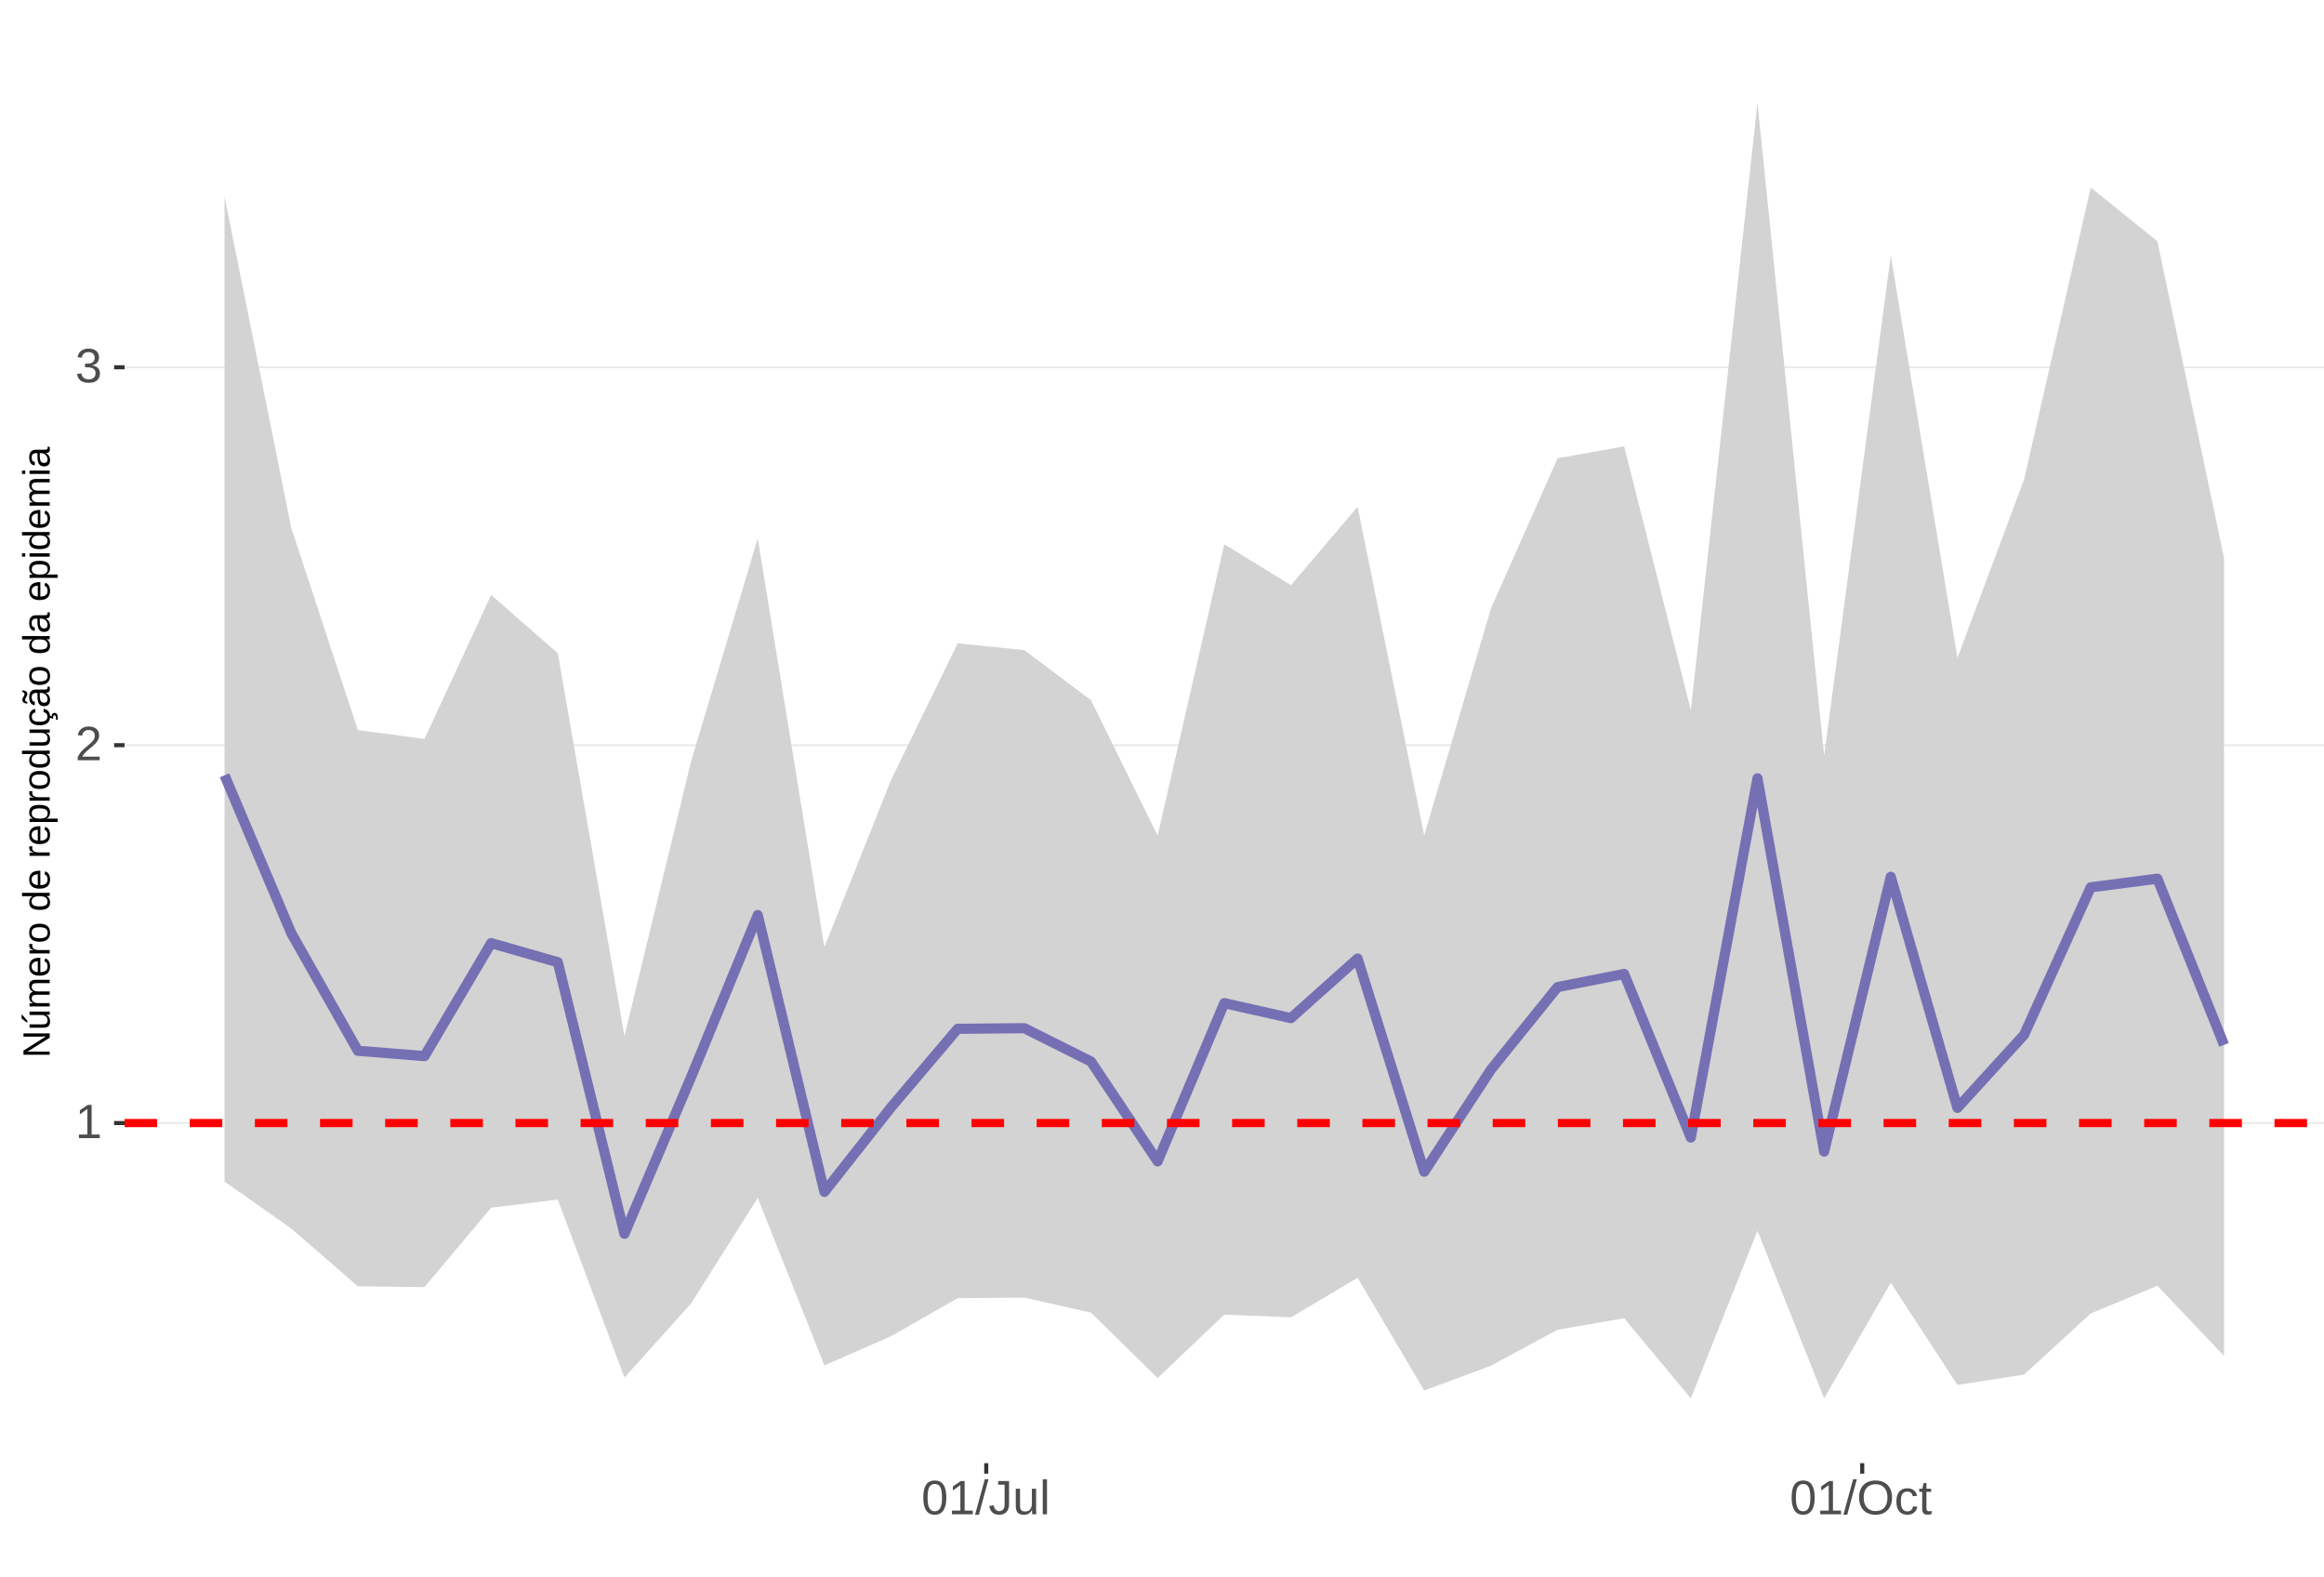
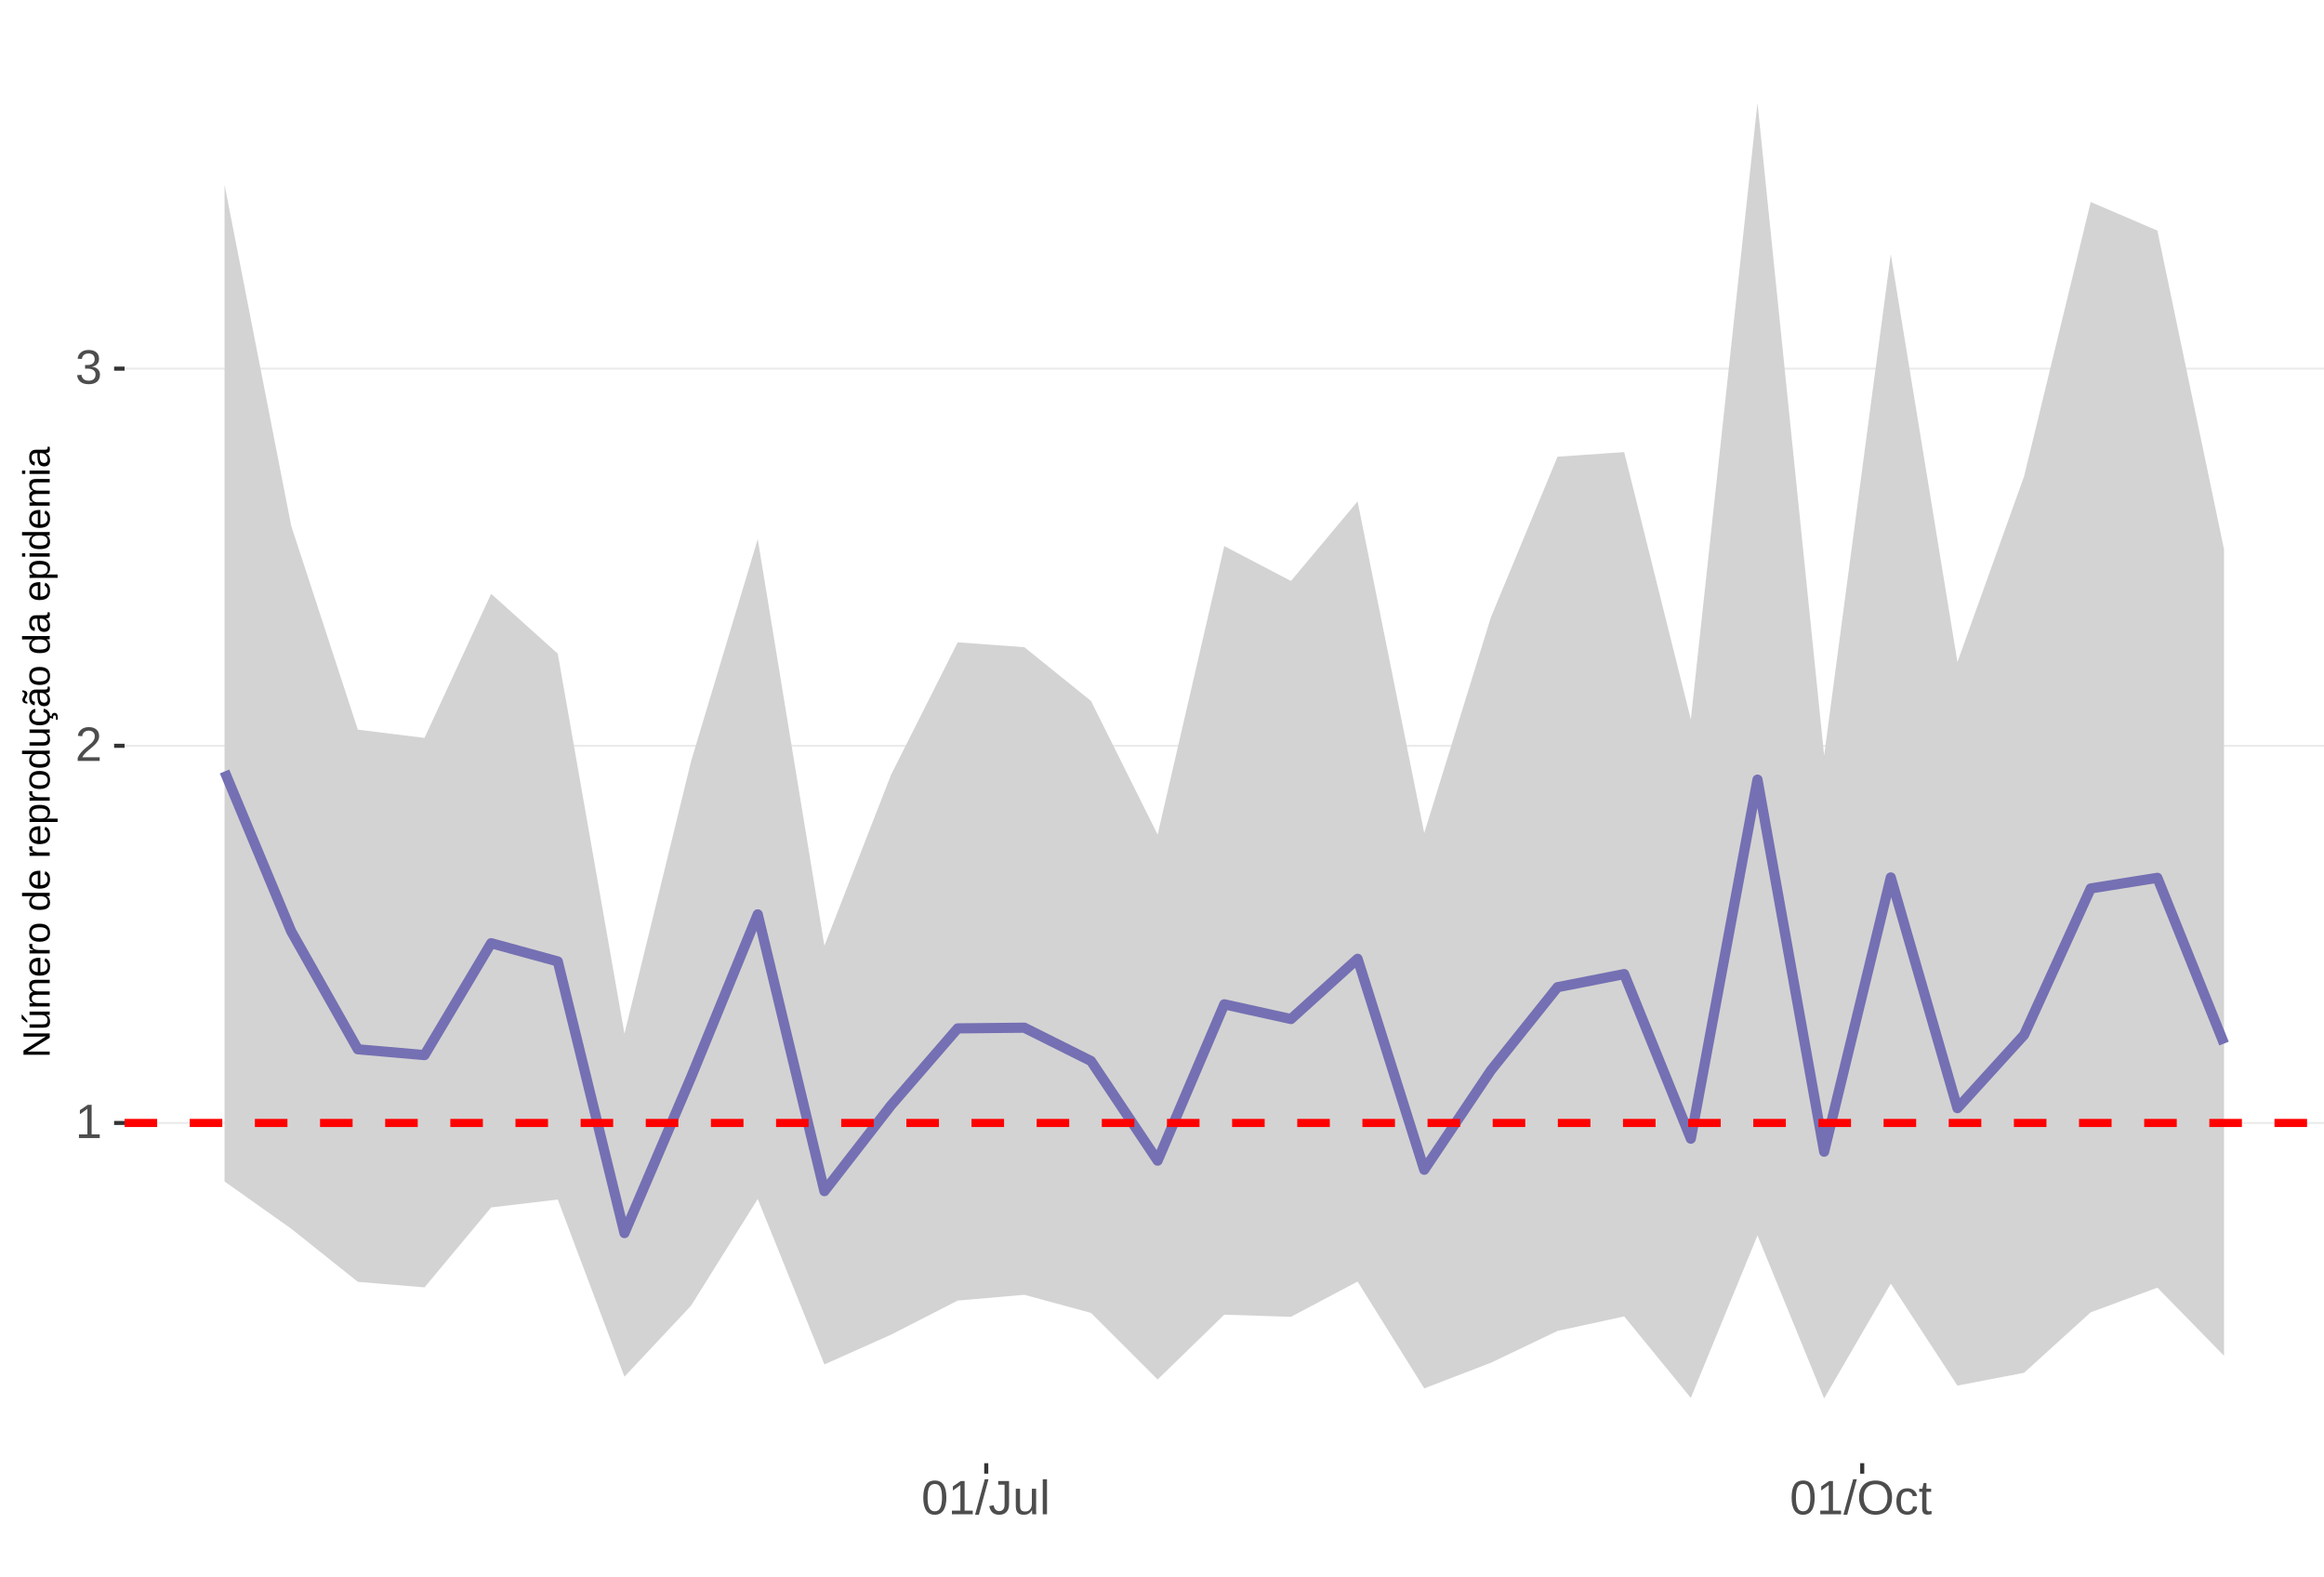
<svg xmlns="http://www.w3.org/2000/svg" xmlns:xlink="http://www.w3.org/1999/xlink" width="609pt" height="413pt" viewBox="0 0 609 413" version="1.1">
  <defs>
    <g>
      <symbol overflow="visible" id="glyph0-0">
        <path style="stroke:none;" d="M 1.266 -8.703 L 8.219 -8.703 L 8.219 0 L 1.266 0 Z M 1.734 -8.234 L 1.734 -0.469 L 7.75 -0.469 L 7.75 -8.234 Z M 1.734 -8.234 " />
      </symbol>
      <symbol overflow="visible" id="glyph0-1">
        <path style="stroke:none;" d="M 0.969 0 L 0.969 -0.953 L 3.188 -0.953 L 3.188 -7.641 L 1.219 -6.234 L 1.219 -7.297 L 3.281 -8.703 L 4.297 -8.703 L 4.297 -0.953 L 6.422 -0.953 L 6.422 0 Z M 0.969 0 " />
      </symbol>
      <symbol overflow="visible" id="glyph0-2">
        <path style="stroke:none;" d="M 0.641 0 L 0.641 -0.781 C 0.848 -1.27 1.102 -1.695 1.406 -2.062 C 1.707 -2.426 2.023 -2.758 2.359 -3.062 C 2.691 -3.363 3.02 -3.641 3.344 -3.891 C 3.676 -4.148 3.973 -4.406 4.234 -4.656 C 4.504 -4.914 4.719 -5.188 4.875 -5.469 C 5.039 -5.75 5.125 -6.066 5.125 -6.422 C 5.125 -6.891 4.984 -7.254 4.703 -7.516 C 4.422 -7.785 4.031 -7.922 3.531 -7.922 C 3.062 -7.922 2.672 -7.789 2.359 -7.531 C 2.055 -7.281 1.879 -6.922 1.828 -6.453 L 0.688 -6.562 C 0.77 -7.25 1.066 -7.801 1.578 -8.219 C 2.086 -8.633 2.738 -8.844 3.531 -8.844 C 4.406 -8.844 5.078 -8.633 5.547 -8.219 C 6.023 -7.801 6.266 -7.211 6.266 -6.453 C 6.266 -6.109 6.188 -5.77 6.031 -5.438 C 5.875 -5.102 5.645 -4.77 5.344 -4.438 C 5.039 -4.102 4.457 -3.586 3.594 -2.891 C 3.125 -2.504 2.75 -2.156 2.469 -1.844 C 2.188 -1.531 1.984 -1.234 1.859 -0.953 L 6.406 -0.953 L 6.406 0 Z M 0.641 0 " />
      </symbol>
      <symbol overflow="visible" id="glyph0-3">
        <path style="stroke:none;" d="M 6.484 -2.406 C 6.484 -1.602 6.227 -0.977 5.719 -0.531 C 5.207 -0.094 4.477 0.125 3.531 0.125 C 2.645 0.125 1.938 -0.07 1.406 -0.469 C 0.883 -0.863 0.578 -1.453 0.484 -2.234 L 1.625 -2.344 C 1.781 -1.312 2.414 -0.797 3.531 -0.797 C 4.094 -0.797 4.531 -0.93 4.844 -1.203 C 5.164 -1.484 5.328 -1.895 5.328 -2.438 C 5.328 -2.914 5.145 -3.285 4.781 -3.547 C 4.414 -3.816 3.891 -3.953 3.203 -3.953 L 2.578 -3.953 L 2.578 -4.906 L 3.172 -4.906 C 3.785 -4.906 4.258 -5.035 4.594 -5.297 C 4.926 -5.566 5.094 -5.941 5.094 -6.422 C 5.094 -6.879 4.957 -7.242 4.688 -7.516 C 4.414 -7.785 4.008 -7.922 3.469 -7.922 C 2.977 -7.922 2.582 -7.797 2.281 -7.547 C 1.977 -7.297 1.801 -6.941 1.75 -6.484 L 0.625 -6.562 C 0.707 -7.281 1.004 -7.836 1.516 -8.234 C 2.023 -8.641 2.68 -8.844 3.484 -8.844 C 4.359 -8.844 5.035 -8.641 5.516 -8.234 C 5.992 -7.828 6.234 -7.258 6.234 -6.531 C 6.234 -5.977 6.078 -5.523 5.766 -5.172 C 5.461 -4.828 5.016 -4.594 4.422 -4.469 L 4.422 -4.438 C 5.066 -4.375 5.57 -4.156 5.938 -3.781 C 6.301 -3.414 6.484 -2.957 6.484 -2.406 Z M 6.484 -2.406 " />
      </symbol>
      <symbol overflow="visible" id="glyph0-4">
        <path style="stroke:none;" d="M 6.547 -4.359 C 6.547 -2.898 6.285 -1.785 5.766 -1.016 C 5.254 -0.254 4.5 0.125 3.5 0.125 C 2.5 0.125 1.75 -0.254 1.25 -1.016 C 0.75 -1.773 0.5 -2.891 0.5 -4.359 C 0.5 -5.848 0.738 -6.969 1.219 -7.719 C 1.707 -8.469 2.484 -8.844 3.547 -8.844 C 4.566 -8.844 5.32 -8.461 5.812 -7.703 C 6.301 -6.953 6.547 -5.836 6.547 -4.359 Z M 5.406 -4.359 C 5.406 -5.609 5.258 -6.516 4.969 -7.078 C 4.688 -7.648 4.211 -7.938 3.547 -7.938 C 2.859 -7.938 2.363 -7.656 2.062 -7.094 C 1.77 -6.539 1.625 -5.629 1.625 -4.359 C 1.625 -3.117 1.773 -2.211 2.078 -1.641 C 2.379 -1.066 2.859 -0.781 3.516 -0.781 C 4.172 -0.781 4.648 -1.07 4.953 -1.656 C 5.254 -2.25 5.406 -3.148 5.406 -4.359 Z M 5.406 -4.359 " />
      </symbol>
      <symbol overflow="visible" id="glyph0-5">
        <path style="stroke:none;" d="M 0 0.125 L 2.547 -9.172 L 3.516 -9.172 L 1 0.125 Z M 0 0.125 " />
      </symbol>
      <symbol overflow="visible" id="glyph0-6">
        <path style="stroke:none;" d="M 2.828 0.125 C 1.348 0.125 0.473 -0.633 0.203 -2.156 L 1.359 -2.359 C 1.43 -1.879 1.598 -1.504 1.859 -1.234 C 2.117 -0.961 2.441 -0.828 2.828 -0.828 C 3.254 -0.828 3.594 -0.973 3.844 -1.266 C 4.094 -1.566 4.219 -2.004 4.219 -2.578 L 4.219 -7.75 L 2.547 -7.75 L 2.547 -8.703 L 5.391 -8.703 L 5.391 -2.594 C 5.391 -1.75 5.16 -1.082 4.703 -0.594 C 4.242 -0.113 3.617 0.125 2.828 0.125 Z M 2.828 0.125 " />
      </symbol>
      <symbol overflow="visible" id="glyph0-7">
        <path style="stroke:none;" d="M 1.938 -6.688 L 1.938 -2.453 C 1.938 -2.004 1.977 -1.66 2.062 -1.422 C 2.156 -1.18 2.297 -1.004 2.484 -0.891 C 2.672 -0.785 2.945 -0.734 3.312 -0.734 C 3.852 -0.734 4.273 -0.914 4.578 -1.281 C 4.891 -1.645 5.047 -2.156 5.047 -2.812 L 5.047 -6.688 L 6.156 -6.688 L 6.156 -1.422 C 6.156 -0.648 6.172 -0.176 6.203 0 L 5.141 0 C 5.141 -0.02 5.133 -0.07 5.125 -0.156 C 5.125 -0.25 5.117 -0.352 5.109 -0.469 C 5.109 -0.594 5.102 -0.816 5.094 -1.141 L 5.078 -1.141 C 4.828 -0.68 4.531 -0.352 4.188 -0.156 C 3.852 0.031 3.438 0.125 2.938 0.125 C 2.207 0.125 1.672 -0.055 1.328 -0.422 C 0.992 -0.785 0.828 -1.391 0.828 -2.234 L 0.828 -6.688 Z M 1.938 -6.688 " />
      </symbol>
      <symbol overflow="visible" id="glyph0-8">
        <path style="stroke:none;" d="M 0.859 0 L 0.859 -9.172 L 1.969 -9.172 L 1.969 0 Z M 0.859 0 " />
      </symbol>
      <symbol overflow="visible" id="glyph0-9">
        <path style="stroke:none;" d="M 9.234 -4.391 C 9.234 -3.484 9.055 -2.688 8.703 -2 C 8.359 -1.312 7.859 -0.785 7.203 -0.422 C 6.555 -0.055 5.789 0.125 4.906 0.125 C 4.02 0.125 3.25 -0.055 2.594 -0.422 C 1.945 -0.785 1.453 -1.305 1.109 -1.984 C 0.766 -2.672 0.594 -3.473 0.594 -4.391 C 0.594 -5.785 0.973 -6.875 1.734 -7.656 C 2.504 -8.445 3.566 -8.844 4.922 -8.844 C 5.805 -8.844 6.57 -8.664 7.219 -8.312 C 7.875 -7.957 8.375 -7.441 8.719 -6.766 C 9.062 -6.098 9.234 -5.305 9.234 -4.391 Z M 8.031 -4.391 C 8.031 -5.473 7.758 -6.32 7.219 -6.938 C 6.676 -7.562 5.91 -7.875 4.922 -7.875 C 3.93 -7.875 3.16 -7.566 2.609 -6.953 C 2.066 -6.348 1.797 -5.492 1.797 -4.391 C 1.797 -3.297 2.07 -2.426 2.625 -1.781 C 3.176 -1.145 3.938 -0.828 4.906 -0.828 C 5.914 -0.828 6.688 -1.133 7.219 -1.75 C 7.758 -2.375 8.031 -3.254 8.031 -4.391 Z M 8.031 -4.391 " />
      </symbol>
      <symbol overflow="visible" id="glyph0-10">
        <path style="stroke:none;" d="M 1.703 -3.375 C 1.703 -2.488 1.844 -1.828 2.125 -1.391 C 2.406 -0.961 2.828 -0.75 3.391 -0.75 C 3.785 -0.75 4.113 -0.852 4.375 -1.062 C 4.645 -1.281 4.812 -1.613 4.875 -2.062 L 6 -1.984 C 5.906 -1.348 5.629 -0.836 5.172 -0.453 C 4.711 -0.066 4.129 0.125 3.422 0.125 C 2.484 0.125 1.766 -0.172 1.266 -0.766 C 0.773 -1.359 0.531 -2.219 0.531 -3.344 C 0.531 -4.469 0.773 -5.328 1.266 -5.922 C 1.766 -6.516 2.477 -6.812 3.406 -6.812 C 4.094 -6.812 4.66 -6.633 5.109 -6.281 C 5.555 -5.926 5.836 -5.438 5.953 -4.812 L 4.812 -4.734 C 4.758 -5.098 4.613 -5.391 4.375 -5.609 C 4.133 -5.828 3.801 -5.938 3.375 -5.938 C 2.781 -5.938 2.352 -5.738 2.094 -5.344 C 1.832 -4.957 1.703 -4.301 1.703 -3.375 Z M 1.703 -3.375 " />
      </symbol>
      <symbol overflow="visible" id="glyph0-11">
        <path style="stroke:none;" d="M 3.422 -0.047 C 3.055 0.047 2.68 0.094 2.297 0.094 C 1.41 0.094 0.969 -0.41 0.969 -1.422 L 0.969 -5.875 L 0.188 -5.875 L 0.188 -6.688 L 1 -6.688 L 1.328 -8.188 L 2.078 -8.188 L 2.078 -6.688 L 3.312 -6.688 L 3.312 -5.875 L 2.078 -5.875 L 2.078 -1.656 C 2.078 -1.332 2.129 -1.102 2.234 -0.969 C 2.336 -0.844 2.52 -0.781 2.781 -0.781 C 2.926 -0.781 3.141 -0.812 3.422 -0.875 Z M 3.422 -0.047 " />
      </symbol>
      <symbol overflow="visible" id="glyph1-0">
        <path style="stroke:none;" d="M -6.875 -1 L -6.875 -6.5 L 0 -6.5 L 0 -1 Z M -6.516 -1.375 L -0.375 -1.375 L -0.375 -6.125 L -6.516 -6.125 Z M -6.516 -1.375 " />
      </symbol>
      <symbol overflow="visible" id="glyph1-1">
        <path style="stroke:none;" d="M 0 -5.281 L -5.859 -1.609 L -5.391 -1.625 L -4.578 -1.656 L 0 -1.656 L 0 -0.828 L -6.875 -0.828 L -6.875 -1.906 L -0.984 -5.625 C -1.617 -5.582 -2.082 -5.562 -2.375 -5.562 L -6.875 -5.562 L -6.875 -6.406 L 0 -6.406 Z M 0 -5.281 " />
      </symbol>
      <symbol overflow="visible" id="glyph1-2">
        <path style="stroke:none;" d="M -5.281 -1.562 L -1.938 -1.562 C -1.582 -1.562 -1.305 -1.594 -1.109 -1.656 C -0.922 -1.727 -0.785 -1.836 -0.703 -1.984 C -0.617 -2.141 -0.578 -2.363 -0.578 -2.656 C -0.578 -3.07 -0.723 -3.398 -1.016 -3.641 C -1.305 -3.891 -1.707 -4.016 -2.219 -4.016 L -5.281 -4.016 L -5.281 -4.906 L -1.125 -4.906 C -0.508 -4.906 -0.133 -4.91 0 -4.922 L 0 -4.094 C -0.02 -4.094 -0.062 -4.086 -0.125 -4.078 C -0.195 -4.078 -0.281 -4.07 -0.375 -4.062 C -0.469 -4.062 -0.645 -4.062 -0.906 -4.062 L -0.906 -4.047 C -0.539 -3.848 -0.281 -3.613 -0.125 -3.344 C 0.02 -3.082 0.094 -2.754 0.094 -2.359 C 0.094 -1.773 -0.047 -1.348 -0.328 -1.078 C -0.617 -0.816 -1.098 -0.688 -1.766 -0.688 L -5.281 -0.688 Z M -5.859 -2.031 L -5.969 -2.031 L -7.359 -3.078 L -7.359 -4.094 L -7.219 -4.094 L -5.859 -2.484 Z M -5.859 -2.031 " />
      </symbol>
      <symbol overflow="visible" id="glyph1-3">
        <path style="stroke:none;" d="M 0 -3.75 L -3.344 -3.75 C -3.852 -3.75 -4.207 -3.676 -4.406 -3.531 C -4.602 -3.395 -4.703 -3.145 -4.703 -2.781 C -4.703 -2.406 -4.555 -2.109 -4.266 -1.891 C -3.984 -1.672 -3.582 -1.562 -3.062 -1.562 L 0 -1.562 L 0 -0.688 L -4.156 -0.688 C -4.77 -0.688 -5.145 -0.68 -5.281 -0.672 L -5.281 -1.5 C -5.27 -1.5 -5.227 -1.5 -5.156 -1.5 C -5.082 -1.508 -5 -1.516 -4.906 -1.516 C -4.812 -1.523 -4.633 -1.531 -4.375 -1.531 L -4.375 -1.547 C -4.75 -1.734 -5.008 -1.945 -5.156 -2.188 C -5.301 -2.438 -5.375 -2.738 -5.375 -3.094 C -5.375 -3.488 -5.297 -3.801 -5.141 -4.031 C -4.984 -4.27 -4.727 -4.438 -4.375 -4.531 L -4.375 -4.547 C -4.727 -4.723 -4.984 -4.941 -5.141 -5.203 C -5.297 -5.461 -5.375 -5.773 -5.375 -6.141 C -5.375 -6.672 -5.227 -7.055 -4.938 -7.297 C -4.656 -7.547 -4.18 -7.672 -3.516 -7.672 L 0 -7.672 L 0 -6.797 L -3.344 -6.797 C -3.852 -6.797 -4.207 -6.723 -4.406 -6.578 C -4.602 -6.441 -4.703 -6.191 -4.703 -5.828 C -4.703 -5.453 -4.555 -5.156 -4.266 -4.938 C -3.984 -4.727 -3.582 -4.625 -3.062 -4.625 L 0 -4.625 Z M 0 -3.75 " />
      </symbol>
      <symbol overflow="visible" id="glyph1-4">
        <path style="stroke:none;" d="M -2.453 -1.344 C -1.848 -1.344 -1.379 -1.469 -1.047 -1.719 C -0.723 -1.969 -0.562 -2.336 -0.562 -2.828 C -0.562 -3.203 -0.633 -3.504 -0.781 -3.734 C -0.938 -3.961 -1.133 -4.117 -1.375 -4.203 L -1.156 -4.969 C -0.32 -4.656 0.094 -3.941 0.094 -2.828 C 0.094 -2.047 -0.133 -1.445 -0.594 -1.031 C -1.062 -0.625 -1.754 -0.422 -2.672 -0.422 C -3.547 -0.422 -4.211 -0.625 -4.672 -1.031 C -5.141 -1.445 -5.375 -2.031 -5.375 -2.781 C -5.375 -4.344 -4.441 -5.125 -2.578 -5.125 L -2.453 -5.125 Z M -3.125 -4.203 C -3.688 -4.16 -4.094 -4.02 -4.344 -3.781 C -4.602 -3.551 -4.734 -3.219 -4.734 -2.781 C -4.734 -2.352 -4.586 -2.016 -4.297 -1.766 C -4.016 -1.516 -3.625 -1.379 -3.125 -1.359 Z M -3.125 -4.203 " />
      </symbol>
      <symbol overflow="visible" id="glyph1-5">
        <path style="stroke:none;" d="M 0 -0.688 L -4.047 -0.688 C -4.422 -0.688 -4.832 -0.68 -5.281 -0.672 L -5.281 -1.5 C -4.688 -1.52 -4.328 -1.531 -4.203 -1.531 L -4.203 -1.547 C -4.66 -1.691 -4.969 -1.852 -5.125 -2.031 C -5.289 -2.219 -5.375 -2.477 -5.375 -2.812 C -5.375 -2.926 -5.359 -3.047 -5.328 -3.172 L -4.531 -3.172 C -4.562 -3.047 -4.578 -2.891 -4.578 -2.703 C -4.578 -2.336 -4.422 -2.055 -4.109 -1.859 C -3.797 -1.672 -3.344 -1.578 -2.75 -1.578 L 0 -1.578 Z M 0 -0.688 " />
      </symbol>
      <symbol overflow="visible" id="glyph1-6">
        <path style="stroke:none;" d="M -2.641 -5.141 C -1.723 -5.141 -1.035 -4.938 -0.578 -4.531 C -0.129 -4.125 0.094 -3.535 0.094 -2.766 C 0.094 -1.992 -0.141 -1.41 -0.609 -1.016 C -1.078 -0.617 -1.754 -0.422 -2.641 -0.422 C -4.461 -0.422 -5.375 -1.207 -5.375 -2.781 C -5.375 -3.594 -5.148 -4.188 -4.703 -4.562 C -4.266 -4.945 -3.578 -5.141 -2.641 -5.141 Z M -2.641 -4.219 C -3.367 -4.219 -3.898 -4.109 -4.234 -3.891 C -4.566 -3.672 -4.734 -3.305 -4.734 -2.797 C -4.734 -2.285 -4.562 -1.914 -4.219 -1.688 C -3.883 -1.457 -3.359 -1.344 -2.641 -1.344 C -1.953 -1.344 -1.43 -1.453 -1.078 -1.672 C -0.723 -1.898 -0.547 -2.258 -0.547 -2.75 C -0.547 -3.281 -0.711 -3.656 -1.047 -3.875 C -1.391 -4.102 -1.922 -4.219 -2.641 -4.219 Z M -2.641 -4.219 " />
      </symbol>
      <symbol overflow="visible" id="glyph1-7">
        <path style="stroke:none;" d="" />
      </symbol>
      <symbol overflow="visible" id="glyph1-8">
        <path style="stroke:none;" d="M -0.844 -4.016 C -0.508 -3.848 -0.27 -3.629 -0.125 -3.359 C 0.02 -3.086 0.094 -2.754 0.094 -2.359 C 0.094 -1.691 -0.129 -1.203 -0.578 -0.891 C -1.023 -0.578 -1.707 -0.422 -2.625 -0.422 C -4.457 -0.422 -5.375 -1.066 -5.375 -2.359 C -5.375 -2.766 -5.301 -3.098 -5.156 -3.359 C -5.008 -3.629 -4.781 -3.848 -4.469 -4.016 L -7.25 -4.016 L -7.25 -4.891 L -1.094 -4.891 C -0.539 -4.891 -0.176 -4.898 0 -4.922 L 0 -4.078 C -0.051 -4.066 -0.172 -4.055 -0.359 -4.047 C -0.547 -4.035 -0.707 -4.031 -0.844 -4.031 Z M -2.641 -1.344 C -1.898 -1.344 -1.367 -1.438 -1.047 -1.625 C -0.734 -1.82 -0.578 -2.145 -0.578 -2.594 C -0.578 -3.082 -0.75 -3.441 -1.094 -3.672 C -1.438 -3.898 -1.973 -4.016 -2.703 -4.016 C -3.398 -4.016 -3.91 -3.898 -4.234 -3.672 C -4.566 -3.441 -4.734 -3.082 -4.734 -2.594 C -4.734 -2.156 -4.566 -1.836 -4.234 -1.641 C -3.91 -1.441 -3.379 -1.344 -2.641 -1.344 Z M -2.641 -1.344 " />
      </symbol>
      <symbol overflow="visible" id="glyph1-9">
        <path style="stroke:none;" d="M -2.672 -5.141 C -0.828 -5.141 0.094 -4.492 0.094 -3.203 C 0.094 -2.391 -0.211 -1.844 -0.828 -1.562 L -0.828 -1.531 C -0.797 -1.539 -0.516 -1.547 0.016 -1.547 L 2.078 -1.547 L 2.078 -0.672 L -4.203 -0.672 C -4.742 -0.672 -5.102 -0.66 -5.281 -0.641 L -5.281 -1.5 C -5.27 -1.5 -5.223 -1.5 -5.141 -1.5 C -5.066 -1.508 -4.945 -1.52 -4.781 -1.531 C -4.613 -1.539 -4.5 -1.547 -4.438 -1.547 L -4.438 -1.562 C -4.758 -1.719 -4.992 -1.922 -5.141 -2.172 C -5.297 -2.43 -5.375 -2.773 -5.375 -3.203 C -5.375 -3.848 -5.156 -4.332 -4.719 -4.656 C -4.281 -4.977 -3.598 -5.141 -2.672 -5.141 Z M -2.641 -4.219 C -3.379 -4.219 -3.906 -4.117 -4.219 -3.922 C -4.539 -3.723 -4.703 -3.406 -4.703 -2.969 C -4.703 -2.625 -4.629 -2.352 -4.484 -2.156 C -4.336 -1.957 -4.109 -1.805 -3.797 -1.703 C -3.484 -1.598 -3.078 -1.547 -2.578 -1.547 C -1.879 -1.547 -1.363 -1.656 -1.031 -1.875 C -0.707 -2.102 -0.547 -2.469 -0.547 -2.969 C -0.547 -3.406 -0.707 -3.723 -1.031 -3.922 C -1.352 -4.117 -1.891 -4.219 -2.641 -4.219 Z M -2.641 -4.219 " />
      </symbol>
      <symbol overflow="visible" id="glyph1-10">
        <path style="stroke:none;" d="M -5.281 -1.531 L -1.938 -1.531 C -1.582 -1.531 -1.305 -1.562 -1.109 -1.625 C -0.922 -1.695 -0.785 -1.805 -0.703 -1.953 C -0.617 -2.109 -0.578 -2.332 -0.578 -2.625 C -0.578 -3.039 -0.723 -3.367 -1.016 -3.609 C -1.305 -3.859 -1.707 -3.984 -2.219 -3.984 L -5.281 -3.984 L -5.281 -4.875 L -1.125 -4.875 C -0.508 -4.875 -0.133 -4.879 0 -4.891 L 0 -4.062 C -0.02 -4.062 -0.062 -4.055 -0.125 -4.047 C -0.195 -4.047 -0.281 -4.039 -0.375 -4.031 C -0.469 -4.031 -0.645 -4.031 -0.906 -4.031 L -0.906 -4.016 C -0.539 -3.816 -0.281 -3.582 -0.125 -3.312 C 0.02 -3.051 0.094 -2.723 0.094 -2.328 C 0.094 -1.742 -0.047 -1.316 -0.328 -1.047 C -0.617 -0.785 -1.098 -0.656 -1.766 -0.656 L -5.281 -0.656 Z M -5.281 -1.531 " />
      </symbol>
      <symbol overflow="visible" id="glyph1-11">
        <path style="stroke:none;" d="M -2.672 -1.344 C -1.961 -1.344 -1.438 -1.453 -1.094 -1.672 C -0.758 -1.891 -0.594 -2.223 -0.594 -2.672 C -0.594 -2.984 -0.676 -3.242 -0.844 -3.453 C -1.02 -3.672 -1.281 -3.801 -1.625 -3.844 L -1.578 -4.734 C -1.066 -4.672 -0.66 -4.457 -0.359 -4.094 C -0.055 -3.727 0.094 -3.266 0.094 -2.703 C 0.094 -1.961 -0.133 -1.395 -0.594 -1 C -1.062 -0.613 -1.742 -0.422 -2.641 -0.422 C -3.535 -0.422 -4.211 -0.613 -4.672 -1 C -5.141 -1.395 -5.375 -1.957 -5.375 -2.688 C -5.375 -3.227 -5.234 -3.676 -4.953 -4.031 C -4.68 -4.395 -4.297 -4.617 -3.797 -4.703 L -3.734 -3.797 C -4.023 -3.754 -4.254 -3.641 -4.422 -3.453 C -4.598 -3.266 -4.688 -3.004 -4.688 -2.672 C -4.688 -2.203 -4.531 -1.863 -4.219 -1.656 C -3.914 -1.445 -3.398 -1.344 -2.672 -1.344 Z M 1.234 -3.672 C 1.828 -3.672 2.125 -3.223 2.125 -2.328 C 2.125 -2.148 2.113 -2.004 2.094 -1.891 L 1.625 -1.891 C 1.645 -2.055 1.656 -2.195 1.656 -2.312 C 1.656 -2.789 1.52 -3.031 1.25 -3.031 C 1 -3.031 0.875 -2.812 0.875 -2.375 C 0.875 -2.238 0.879 -2.148 0.891 -2.109 L 0 -2.422 L 0 -2.938 L 0.484 -2.75 C 0.492 -3.062 0.566 -3.289 0.703 -3.438 C 0.836 -3.594 1.016 -3.672 1.234 -3.672 Z M 1.234 -3.672 " />
      </symbol>
      <symbol overflow="visible" id="glyph1-12">
        <path style="stroke:none;" d="M 0.094 -2.016 C 0.094 -1.484 -0.047 -1.082 -0.328 -0.812 C -0.609 -0.551 -0.988 -0.422 -1.469 -0.422 C -2.02 -0.422 -2.441 -0.598 -2.734 -0.953 C -3.023 -1.316 -3.18 -1.898 -3.203 -2.703 L -3.219 -3.891 L -3.516 -3.891 C -3.941 -3.891 -4.25 -3.797 -4.438 -3.609 C -4.625 -3.43 -4.719 -3.148 -4.719 -2.766 C -4.719 -2.367 -4.648 -2.078 -4.516 -1.891 C -4.379 -1.711 -4.164 -1.609 -3.875 -1.578 L -3.953 -0.656 C -4.898 -0.812 -5.375 -1.52 -5.375 -2.781 C -5.375 -3.445 -5.223 -3.945 -4.922 -4.281 C -4.617 -4.613 -4.18 -4.781 -3.609 -4.781 L -1.328 -4.781 C -1.066 -4.781 -0.867 -4.812 -0.734 -4.875 C -0.609 -4.945 -0.547 -5.082 -0.547 -5.281 C -0.547 -5.363 -0.555 -5.457 -0.578 -5.562 L -0.031 -5.562 C 0.02 -5.344 0.047 -5.117 0.047 -4.891 C 0.047 -4.555 -0.035 -4.316 -0.203 -4.172 C -0.379 -4.023 -0.648 -3.941 -1.016 -3.922 L -1.016 -3.891 C -0.609 -3.672 -0.32 -3.41 -0.156 -3.109 C 0.008 -2.805 0.094 -2.441 0.094 -2.016 Z M -0.562 -2.219 C -0.562 -2.539 -0.633 -2.828 -0.781 -3.078 C -0.926 -3.328 -1.125 -3.523 -1.375 -3.672 C -1.633 -3.816 -1.898 -3.891 -2.172 -3.891 L -2.609 -3.891 L -2.594 -2.938 C -2.582 -2.52 -2.535 -2.203 -2.453 -1.984 C -2.379 -1.773 -2.258 -1.613 -2.094 -1.5 C -1.938 -1.383 -1.723 -1.328 -1.453 -1.328 C -1.172 -1.328 -0.953 -1.406 -0.797 -1.562 C -0.641 -1.719 -0.562 -1.938 -0.562 -2.219 Z M -5.859 -3.609 C -5.859 -3.473 -5.891 -3.332 -5.953 -3.188 C -6.016 -3.051 -6.082 -2.922 -6.156 -2.797 C -6.227 -2.672 -6.297 -2.551 -6.359 -2.438 C -6.422 -2.32 -6.453 -2.211 -6.453 -2.109 C -6.453 -1.93 -6.398 -1.797 -6.297 -1.703 C -6.191 -1.617 -6.047 -1.562 -5.859 -1.531 L -5.859 -1.094 C -6.191 -1.125 -6.441 -1.176 -6.609 -1.25 C -6.785 -1.332 -6.922 -1.441 -7.016 -1.578 C -7.117 -1.711 -7.172 -1.879 -7.172 -2.078 C -7.172 -2.223 -7.141 -2.363 -7.078 -2.5 C -7.023 -2.633 -6.957 -2.766 -6.875 -2.891 C -6.801 -3.023 -6.734 -3.145 -6.672 -3.25 C -6.617 -3.363 -6.594 -3.473 -6.594 -3.578 C -6.594 -3.898 -6.785 -4.086 -7.172 -4.141 L -7.172 -4.594 C -6.691 -4.539 -6.352 -4.43 -6.156 -4.266 C -5.957 -4.098 -5.859 -3.879 -5.859 -3.609 Z M -5.859 -3.609 " />
      </symbol>
      <symbol overflow="visible" id="glyph1-13">
        <path style="stroke:none;" d="M 0.094 -2.016 C 0.094 -1.484 -0.047 -1.082 -0.328 -0.812 C -0.609 -0.551 -0.988 -0.422 -1.469 -0.422 C -2.02 -0.422 -2.441 -0.598 -2.734 -0.953 C -3.023 -1.316 -3.18 -1.898 -3.203 -2.703 L -3.219 -3.891 L -3.516 -3.891 C -3.941 -3.891 -4.25 -3.797 -4.438 -3.609 C -4.625 -3.43 -4.719 -3.148 -4.719 -2.766 C -4.719 -2.367 -4.648 -2.078 -4.516 -1.891 C -4.379 -1.711 -4.164 -1.609 -3.875 -1.578 L -3.953 -0.656 C -4.898 -0.812 -5.375 -1.52 -5.375 -2.781 C -5.375 -3.445 -5.223 -3.945 -4.922 -4.281 C -4.617 -4.613 -4.18 -4.781 -3.609 -4.781 L -1.328 -4.781 C -1.066 -4.781 -0.867 -4.812 -0.734 -4.875 C -0.609 -4.945 -0.547 -5.082 -0.547 -5.281 C -0.547 -5.363 -0.555 -5.457 -0.578 -5.562 L -0.031 -5.562 C 0.02 -5.344 0.047 -5.117 0.047 -4.891 C 0.047 -4.555 -0.035 -4.316 -0.203 -4.172 C -0.379 -4.023 -0.648 -3.941 -1.016 -3.922 L -1.016 -3.891 C -0.609 -3.672 -0.32 -3.41 -0.156 -3.109 C 0.008 -2.805 0.094 -2.441 0.094 -2.016 Z M -0.562 -2.219 C -0.562 -2.539 -0.633 -2.828 -0.781 -3.078 C -0.926 -3.328 -1.125 -3.523 -1.375 -3.672 C -1.633 -3.816 -1.898 -3.891 -2.172 -3.891 L -2.609 -3.891 L -2.594 -2.938 C -2.582 -2.52 -2.535 -2.203 -2.453 -1.984 C -2.379 -1.773 -2.258 -1.613 -2.094 -1.5 C -1.938 -1.383 -1.723 -1.328 -1.453 -1.328 C -1.172 -1.328 -0.953 -1.406 -0.797 -1.562 C -0.641 -1.719 -0.562 -1.938 -0.562 -2.219 Z M -0.562 -2.219 " />
      </symbol>
      <symbol overflow="visible" id="glyph1-14">
        <path style="stroke:none;" d="M -6.406 -0.672 L -7.25 -0.672 L -7.25 -1.547 L -6.406 -1.547 Z M 0 -0.672 L -5.281 -0.672 L -5.281 -1.547 L 0 -1.547 Z M 0 -0.672 " />
      </symbol>
    </g>
    <clipPath id="clip1">
      <path d="M 32.645 9.961 L 609 9.961 L 609 383.328 L 32.645 383.328 Z M 32.645 9.961 " />
    </clipPath>
    <clipPath id="clip2">
      <path d="M 32.645 293 L 609 293 L 609 295 L 32.645 295 Z M 32.645 293 " />
    </clipPath>
    <clipPath id="clip3">
-       <path d="M 32.645 194 L 609 194 L 609 196 L 32.645 196 Z M 32.645 194 " />
+       <path d="M 32.645 195 L 609 195 L 609 196 L 32.645 196 Z M 32.645 195 " />
    </clipPath>
    <clipPath id="clip4">
-       <path d="M 32.645 95 L 609 95 L 609 97 L 32.645 97 Z M 32.645 95 " />
+       <path d="M 32.645 96 L 609 96 L 609 97 L 32.645 97 Z M 32.645 96 " />
    </clipPath>
    <clipPath id="clip5">
      <path d="M 32.645 293 L 609 293 L 609 296 L 32.645 296 Z M 32.645 293 " />
    </clipPath>
  </defs>
  <g id="surface167">
    <rect x="0" y="0" width="609" height="413" style="fill:rgb(100%,100%,100%);fill-opacity:1;stroke:none;" />
    <rect x="0" y="0" width="609" height="413" style="fill:rgb(100%,100%,100%);fill-opacity:1;stroke:none;" />
    <path style="fill:none;stroke-width:1.067;stroke-linecap:round;stroke-linejoin:round;stroke:rgb(100%,100%,100%);stroke-opacity:1;stroke-miterlimit:10;" d="M 0 413 L 609 413 L 609 0 L 0 0 Z M 0 413 " />
    <g clip-path="url(#clip1)" clip-rule="nonzero">
      <path style=" stroke:none;fill-rule:nonzero;fill:rgb(100%,100%,100%);fill-opacity:1;" d="M 32.645 383.328 L 609 383.328 L 609 9.961 L 32.645 9.961 Z M 32.645 383.328 " />
    </g>
    <g clip-path="url(#clip2)" clip-rule="nonzero">
-       <path style="fill:none;stroke-width:0.533;stroke-linecap:butt;stroke-linejoin:round;stroke:rgb(92.157%,92.157%,92.157%);stroke-opacity:1;stroke-miterlimit:10;" d="M 32.645 294.219 L 609 294.219 " />
+       <path style="fill:none;stroke-width:0.533;stroke-linecap:butt;stroke-linejoin:round;stroke:rgb(92.157%,92.157%,92.157%);stroke-opacity:1;stroke-miterlimit:10;" d="M 32.645 294.195 L 609 294.195 " />
    </g>
    <g clip-path="url(#clip3)" clip-rule="nonzero">
-       <path style="fill:none;stroke-width:0.533;stroke-linecap:butt;stroke-linejoin:round;stroke:rgb(92.157%,92.157%,92.157%);stroke-opacity:1;stroke-miterlimit:10;" d="M 32.645 195.223 L 609 195.223 " />
+       <path style="fill:none;stroke-width:0.533;stroke-linecap:butt;stroke-linejoin:round;stroke:rgb(92.157%,92.157%,92.157%);stroke-opacity:1;stroke-miterlimit:10;" d="M 32.645 195.387 L 609 195.387 " />
    </g>
    <g clip-path="url(#clip4)" clip-rule="nonzero">
-       <path style="fill:none;stroke-width:0.533;stroke-linecap:butt;stroke-linejoin:round;stroke:rgb(92.157%,92.157%,92.157%);stroke-opacity:1;stroke-miterlimit:10;" d="M 32.645 96.223 L 609 96.223 " />
+       <path style="fill:none;stroke-width:0.533;stroke-linecap:butt;stroke-linejoin:round;stroke:rgb(92.157%,92.157%,92.157%);stroke-opacity:1;stroke-miterlimit:10;" d="M 32.645 96.578 L 609 96.578 " />
    </g>
-     <path style=" stroke:none;fill-rule:nonzero;fill:rgb(82.745%,82.745%,82.745%);fill-opacity:1;" d="M 58.844 51.539 L 76.309 138.234 L 93.773 191.273 L 111.238 193.59 L 128.703 155.871 L 146.168 171.125 L 163.637 271.41 L 181.102 199.449 L 198.566 141.051 L 216.031 248.133 L 233.496 204.344 L 250.961 168.535 L 268.426 170.32 L 285.891 183.434 L 303.355 218.93 L 320.824 142.574 L 338.289 153.297 L 355.754 132.758 L 373.219 218.844 L 390.684 159.445 L 408.148 120.07 L 425.613 116.93 L 443.078 186.055 L 460.547 26.934 L 478.012 197.973 L 495.477 66.922 L 512.941 172.344 L 530.406 125.617 L 547.871 49.129 L 565.336 63.191 L 582.801 146.141 L 582.801 355.227 L 565.336 336.844 L 547.871 344.105 L 530.406 360.121 L 512.941 362.824 L 495.477 336.066 L 478.012 366.332 L 460.547 322.43 L 443.078 366.359 L 425.613 345.355 L 408.148 348.363 L 390.684 357.793 L 373.219 364.293 L 355.754 334.75 L 338.289 345.121 L 320.824 344.41 L 303.355 361.02 L 285.891 343.887 L 268.426 339.957 L 250.961 340.094 L 233.496 350.062 L 216.031 357.723 L 198.566 313.816 L 181.102 341.484 L 163.637 360.895 L 146.168 314.277 L 128.703 316.398 L 111.238 337.195 L 93.773 336.988 L 76.309 321.844 L 58.844 309.555 Z M 58.844 51.539 " />
-     <path style="fill:none;stroke-width:2.667;stroke-linecap:butt;stroke-linejoin:round;stroke:rgb(45.882%,43.922%,70.196%);stroke-opacity:1;stroke-miterlimit:10;" d="M 58.844 203.121 L 76.309 244.426 L 93.773 275.281 L 111.238 276.68 L 128.703 247.082 L 146.168 252.078 L 163.637 323.219 L 181.102 282.172 L 198.566 239.738 L 216.031 312.254 L 233.496 290.105 L 250.961 269.527 L 268.426 269.367 L 285.891 278.102 L 303.355 304.258 L 320.824 262.809 L 338.289 266.73 L 355.754 251.129 L 373.219 306.98 L 390.684 280.234 L 408.148 258.602 L 425.613 255.16 L 443.078 298.016 L 460.547 203.91 L 478.012 301.684 L 495.477 229.715 L 512.941 290.238 L 530.406 271.105 L 547.871 232.465 L 565.336 230.203 L 582.801 273.738 " />
+     <path style=" stroke:none;fill-rule:nonzero;fill:rgb(82.745%,82.745%,82.745%);fill-opacity:1;" d="M 58.844 48.379 L 76.309 137.746 L 93.773 191.156 L 111.238 193.32 L 128.703 155.566 L 146.168 171.258 L 163.637 270.809 L 181.102 199.402 L 198.566 141.242 L 216.031 247.773 L 233.496 202.973 L 250.961 168.277 L 268.426 169.555 L 285.891 183.633 L 303.355 218.652 L 320.824 143.062 L 338.289 152.207 L 355.754 131.352 L 373.219 218.234 L 390.684 161.723 L 408.148 119.641 L 425.613 118.441 L 443.078 188.484 L 460.547 26.934 L 478.012 197.914 L 495.477 66.562 L 512.941 173.434 L 530.406 124.793 L 547.871 52.918 L 565.336 60.41 L 582.801 143.918 L 582.801 355.191 L 565.336 337.34 L 547.871 343.801 L 530.406 359.645 L 512.941 363.004 L 495.477 336.285 L 478.012 366.359 L 460.547 323.664 L 443.078 366.23 L 425.613 344.879 L 408.148 348.676 L 390.684 357.02 L 373.219 363.734 L 355.754 335.742 L 338.289 344.984 L 320.824 344.422 L 303.355 361.398 L 285.891 343.957 L 268.426 339.211 L 250.961 340.727 L 233.496 349.656 L 216.031 357.457 L 198.566 314.098 L 181.102 342.047 L 163.637 360.672 L 146.168 314.254 L 128.703 316.332 L 111.238 337.27 L 93.773 335.824 L 76.309 321.898 L 58.844 309.531 Z M 58.844 48.379 " />
+     <path style="fill:none;stroke-width:2.667;stroke-linecap:butt;stroke-linejoin:round;stroke:rgb(45.882%,43.922%,70.196%);stroke-opacity:1;stroke-miterlimit:10;" d="M 58.844 202.109 L 76.309 243.988 L 93.773 274.895 L 111.238 276.414 L 128.703 247.098 L 146.168 251.879 L 163.637 323.047 L 181.102 282.195 L 198.566 239.547 L 216.031 312.062 L 233.496 289.578 L 250.961 269.418 L 268.426 269.238 L 285.891 277.965 L 303.355 304.074 L 320.824 263.113 L 338.289 266.969 L 355.754 251.188 L 373.219 306.453 L 390.684 280.434 L 408.148 258.625 L 425.613 255.195 L 443.078 298.312 L 460.547 204.25 L 478.012 301.723 L 495.477 229.871 L 512.941 290.316 L 530.406 271.121 L 547.871 232.754 L 565.336 229.973 L 582.801 273.398 " />
    <g clip-path="url(#clip5)" clip-rule="nonzero">
-       <path style="fill:none;stroke-width:2.134;stroke-linecap:butt;stroke-linejoin:round;stroke:rgb(100%,0%,0%);stroke-opacity:1;stroke-dasharray:8.536,8.536;stroke-miterlimit:10;" d="M 32.645 294.219 L 609 294.219 " />
+       <path style="fill:none;stroke-width:2.134;stroke-linecap:butt;stroke-linejoin:round;stroke:rgb(100%,0%,0%);stroke-opacity:1;stroke-dasharray:8.536,8.536;stroke-miterlimit:10;" d="M 32.645 294.195 L 609 294.195 " />
    </g>
    <g style="fill:rgb(30.196%,30.196%,30.196%);fill-opacity:1;">
-       <use xlink:href="#glyph0-1" x="19.715" y="298.17" />
+       <use xlink:href="#glyph0-1" x="19.715" y="298.146" />
    </g>
    <g style="fill:rgb(30.196%,30.196%,30.196%);fill-opacity:1;">
-       <use xlink:href="#glyph0-2" x="19.715" y="199.174" />
+       <use xlink:href="#glyph0-2" x="19.715" y="199.338" />
    </g>
    <g style="fill:rgb(30.196%,30.196%,30.196%);fill-opacity:1;">
-       <use xlink:href="#glyph0-3" x="19.715" y="100.174" />
+       <use xlink:href="#glyph0-3" x="19.715" y="100.529" />
    </g>
-     <path style="fill:none;stroke-width:1.067;stroke-linecap:butt;stroke-linejoin:round;stroke:rgb(20%,20%,20%);stroke-opacity:1;stroke-miterlimit:10;" d="M 29.906 294.219 L 32.645 294.219 " />
-     <path style="fill:none;stroke-width:1.067;stroke-linecap:butt;stroke-linejoin:round;stroke:rgb(20%,20%,20%);stroke-opacity:1;stroke-miterlimit:10;" d="M 29.906 195.223 L 32.645 195.223 " />
-     <path style="fill:none;stroke-width:1.067;stroke-linecap:butt;stroke-linejoin:round;stroke:rgb(20%,20%,20%);stroke-opacity:1;stroke-miterlimit:10;" d="M 29.906 96.223 L 32.645 96.223 " />
+     <path style="fill:none;stroke-width:1.067;stroke-linecap:butt;stroke-linejoin:round;stroke:rgb(20%,20%,20%);stroke-opacity:1;stroke-miterlimit:10;" d="M 29.906 294.195 L 32.645 294.195 " />
+     <path style="fill:none;stroke-width:1.067;stroke-linecap:butt;stroke-linejoin:round;stroke:rgb(20%,20%,20%);stroke-opacity:1;stroke-miterlimit:10;" d="M 29.906 195.387 L 32.645 195.387 " />
+     <path style="fill:none;stroke-width:1.067;stroke-linecap:butt;stroke-linejoin:round;stroke:rgb(20%,20%,20%);stroke-opacity:1;stroke-miterlimit:10;" d="M 29.906 96.578 L 32.645 96.578 " />
    <path style="fill:none;stroke-width:1.067;stroke-linecap:butt;stroke-linejoin:round;stroke:rgb(20%,20%,20%);stroke-opacity:1;stroke-miterlimit:10;" d="M 258.445 386.07 L 258.445 383.328 " />
    <path style="fill:none;stroke-width:1.067;stroke-linecap:butt;stroke-linejoin:round;stroke:rgb(20%,20%,20%);stroke-opacity:1;stroke-miterlimit:10;" d="M 487.992 386.07 L 487.992 383.328 " />
    <g style="fill:rgb(30.196%,30.196%,30.196%);fill-opacity:1;">
      <use xlink:href="#glyph0-4" x="241.445" y="396.713" />
      <use xlink:href="#glyph0-1" x="248.48" y="396.713" />
      <use xlink:href="#glyph0-5" x="255.516" y="396.713" />
      <use xlink:href="#glyph0-6" x="259.03" y="396.713" />
      <use xlink:href="#glyph0-7" x="265.355" y="396.713" />
      <use xlink:href="#glyph0-8" x="272.391" y="396.713" />
    </g>
    <g style="fill:rgb(30.196%,30.196%,30.196%);fill-opacity:1;">
      <use xlink:href="#glyph0-4" x="468.992" y="396.713" />
      <use xlink:href="#glyph0-1" x="476.027" y="396.713" />
      <use xlink:href="#glyph0-5" x="483.062" y="396.713" />
      <use xlink:href="#glyph0-9" x="486.577" y="396.713" />
      <use xlink:href="#glyph0-10" x="496.416" y="396.713" />
      <use xlink:href="#glyph0-11" x="502.741" y="396.713" />
    </g>
    <g style="fill:rgb(0%,0%,0%);fill-opacity:1;">
      <use xlink:href="#glyph1-1" x="13.025" y="277.145" />
      <use xlink:href="#glyph1-2" x="13.025" y="269.923" />
      <use xlink:href="#glyph1-3" x="13.025" y="264.361" />
      <use xlink:href="#glyph1-4" x="13.025" y="256.031" />
      <use xlink:href="#glyph1-5" x="13.025" y="250.47" />
      <use xlink:href="#glyph1-6" x="13.025" y="247.14" />
      <use xlink:href="#glyph1-7" x="13.025" y="241.578" />
      <use xlink:href="#glyph1-8" x="13.025" y="238.8" />
      <use xlink:href="#glyph1-4" x="13.025" y="233.238" />
      <use xlink:href="#glyph1-7" x="13.025" y="227.677" />
      <use xlink:href="#glyph1-5" x="13.025" y="224.898" />
      <use xlink:href="#glyph1-4" x="13.025" y="221.568" />
      <use xlink:href="#glyph1-9" x="13.025" y="216.007" />
      <use xlink:href="#glyph1-5" x="13.025" y="210.445" />
      <use xlink:href="#glyph1-6" x="13.025" y="207.115" />
      <use xlink:href="#glyph1-8" x="13.025" y="201.554" />
      <use xlink:href="#glyph1-10" x="13.025" y="195.992" />
      <use xlink:href="#glyph1-11" x="13.025" y="190.431" />
      <use xlink:href="#glyph1-12" x="13.025" y="185.431" />
      <use xlink:href="#glyph1-6" x="13.025" y="179.869" />
      <use xlink:href="#glyph1-7" x="13.025" y="174.308" />
      <use xlink:href="#glyph1-8" x="13.025" y="171.529" />
      <use xlink:href="#glyph1-13" x="13.025" y="165.968" />
      <use xlink:href="#glyph1-7" x="13.025" y="160.406" />
      <use xlink:href="#glyph1-4" x="13.025" y="157.628" />
      <use xlink:href="#glyph1-9" x="13.025" y="152.066" />
      <use xlink:href="#glyph1-14" x="13.025" y="146.505" />
      <use xlink:href="#glyph1-8" x="13.025" y="144.283" />
      <use xlink:href="#glyph1-4" x="13.025" y="138.722" />
      <use xlink:href="#glyph1-3" x="13.025" y="133.16" />
      <use xlink:href="#glyph1-14" x="13.025" y="124.83" />
      <use xlink:href="#glyph1-13" x="13.025" y="122.608" />
    </g>
  </g>
</svg>
